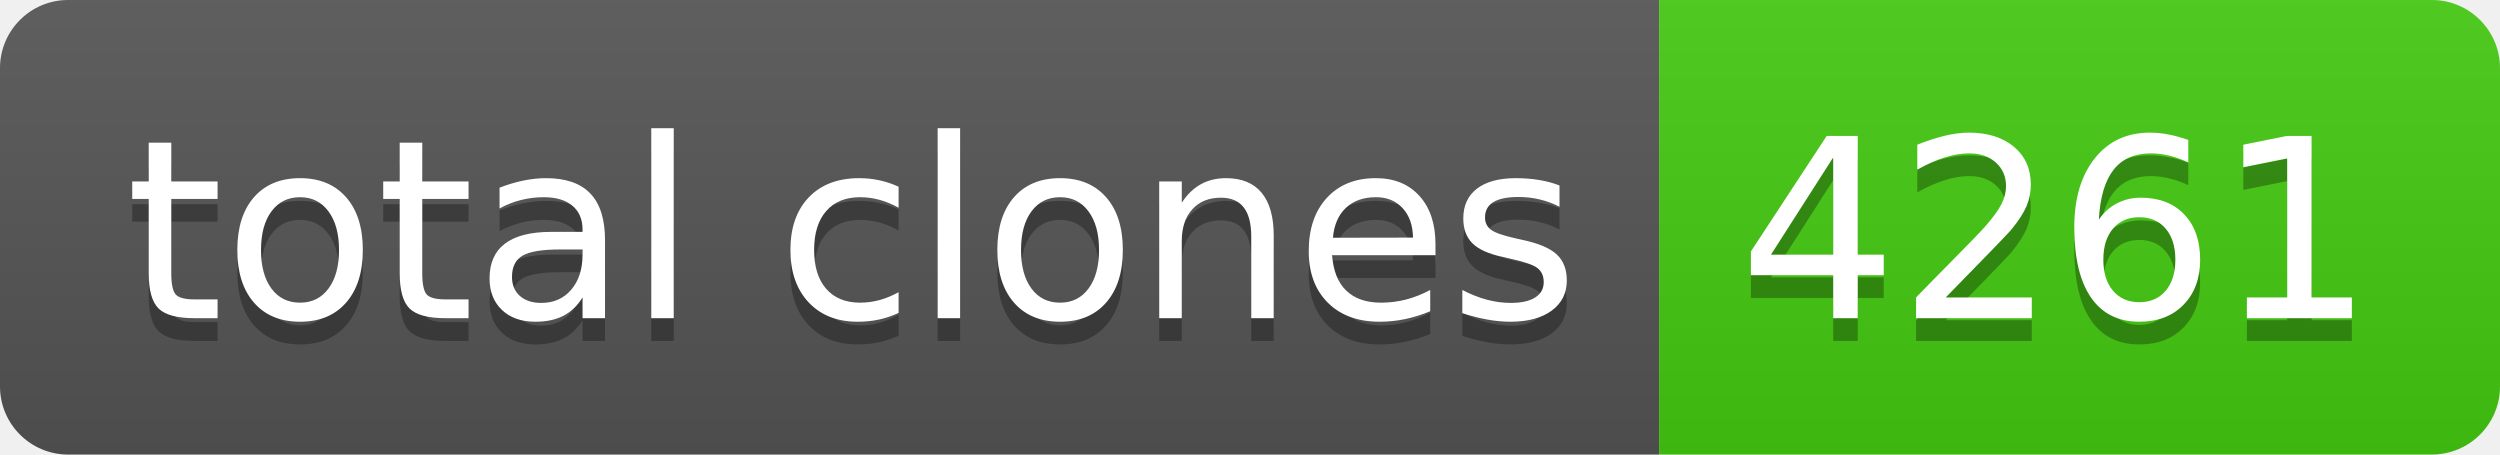
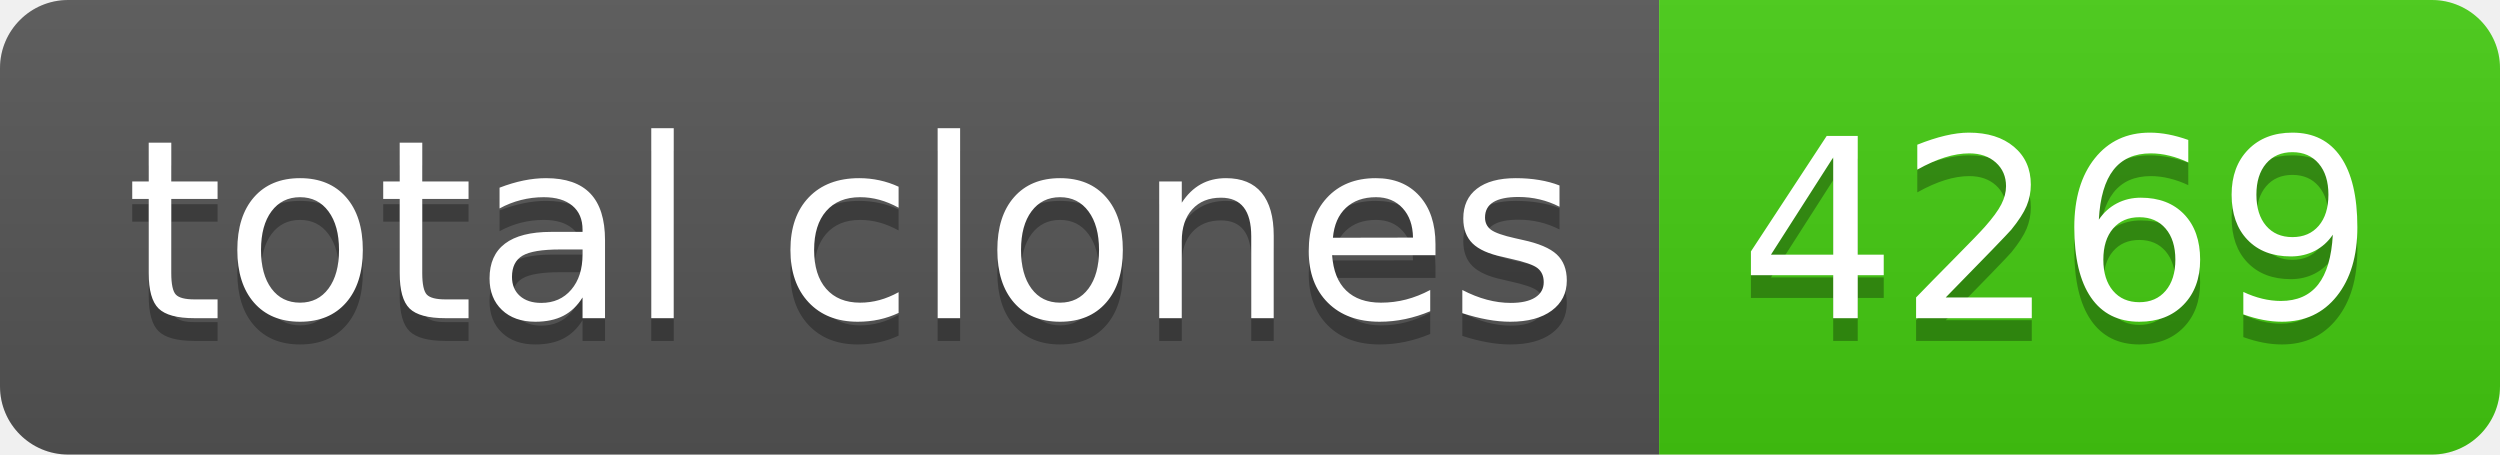
- <svg xmlns="http://www.w3.org/2000/svg" width="110" height="20" role="img" aria-label="total clones: 4261">
+ <svg xmlns="http://www.w3.org/2000/svg" width="110" height="20" role="img" aria-label="total clones: 4269">
  <linearGradient id="s" x2="0" y2="100%">
    <stop offset="0" stop-color="#bbb" stop-opacity=".1" />
    <stop offset="1" stop-opacity=".1" />
  </linearGradient>
  <clipPath id="r">
    <rect width="110" height="20" rx="3" fill="#fff" />
  </clipPath>
  <g clip-path="url(#r)">
    <rect width="73" height="20" fill="#555" />
    <rect x="73" width="37" height="20" fill="#4c1" />
    <rect width="110" height="20" fill="url(#s)" />
  </g>
  <g fill="#fff" text-anchor="middle" font-family="Verdana,Geneva,DejaVu Sans,sans-serif" text-rendering="geometricPrecision" font-size="110">
    <text aria-hidden="true" x="375" y="150" fill="#010101" fill-opacity=".3" transform="scale(.1)" textLength="630">total clones</text>
    <text x="375" y="140" transform="scale(.1)" fill="#fff" textLength="630">total clones</text>
-     <text aria-hidden="true" x="905" y="150" fill="#010101" fill-opacity=".3" transform="scale(.1)" textLength="270">4261</text>
-     <text x="905" y="140" transform="scale(.1)" fill="#fff" textLength="270">4261</text>
+     <text aria-hidden="true" x="905" y="150" fill="#010101" fill-opacity=".3" transform="scale(.1)" textLength="270">4269</text>
+     <text x="905" y="140" transform="scale(.1)" fill="#fff" textLength="270">4269</text>
  </g>
</svg>
